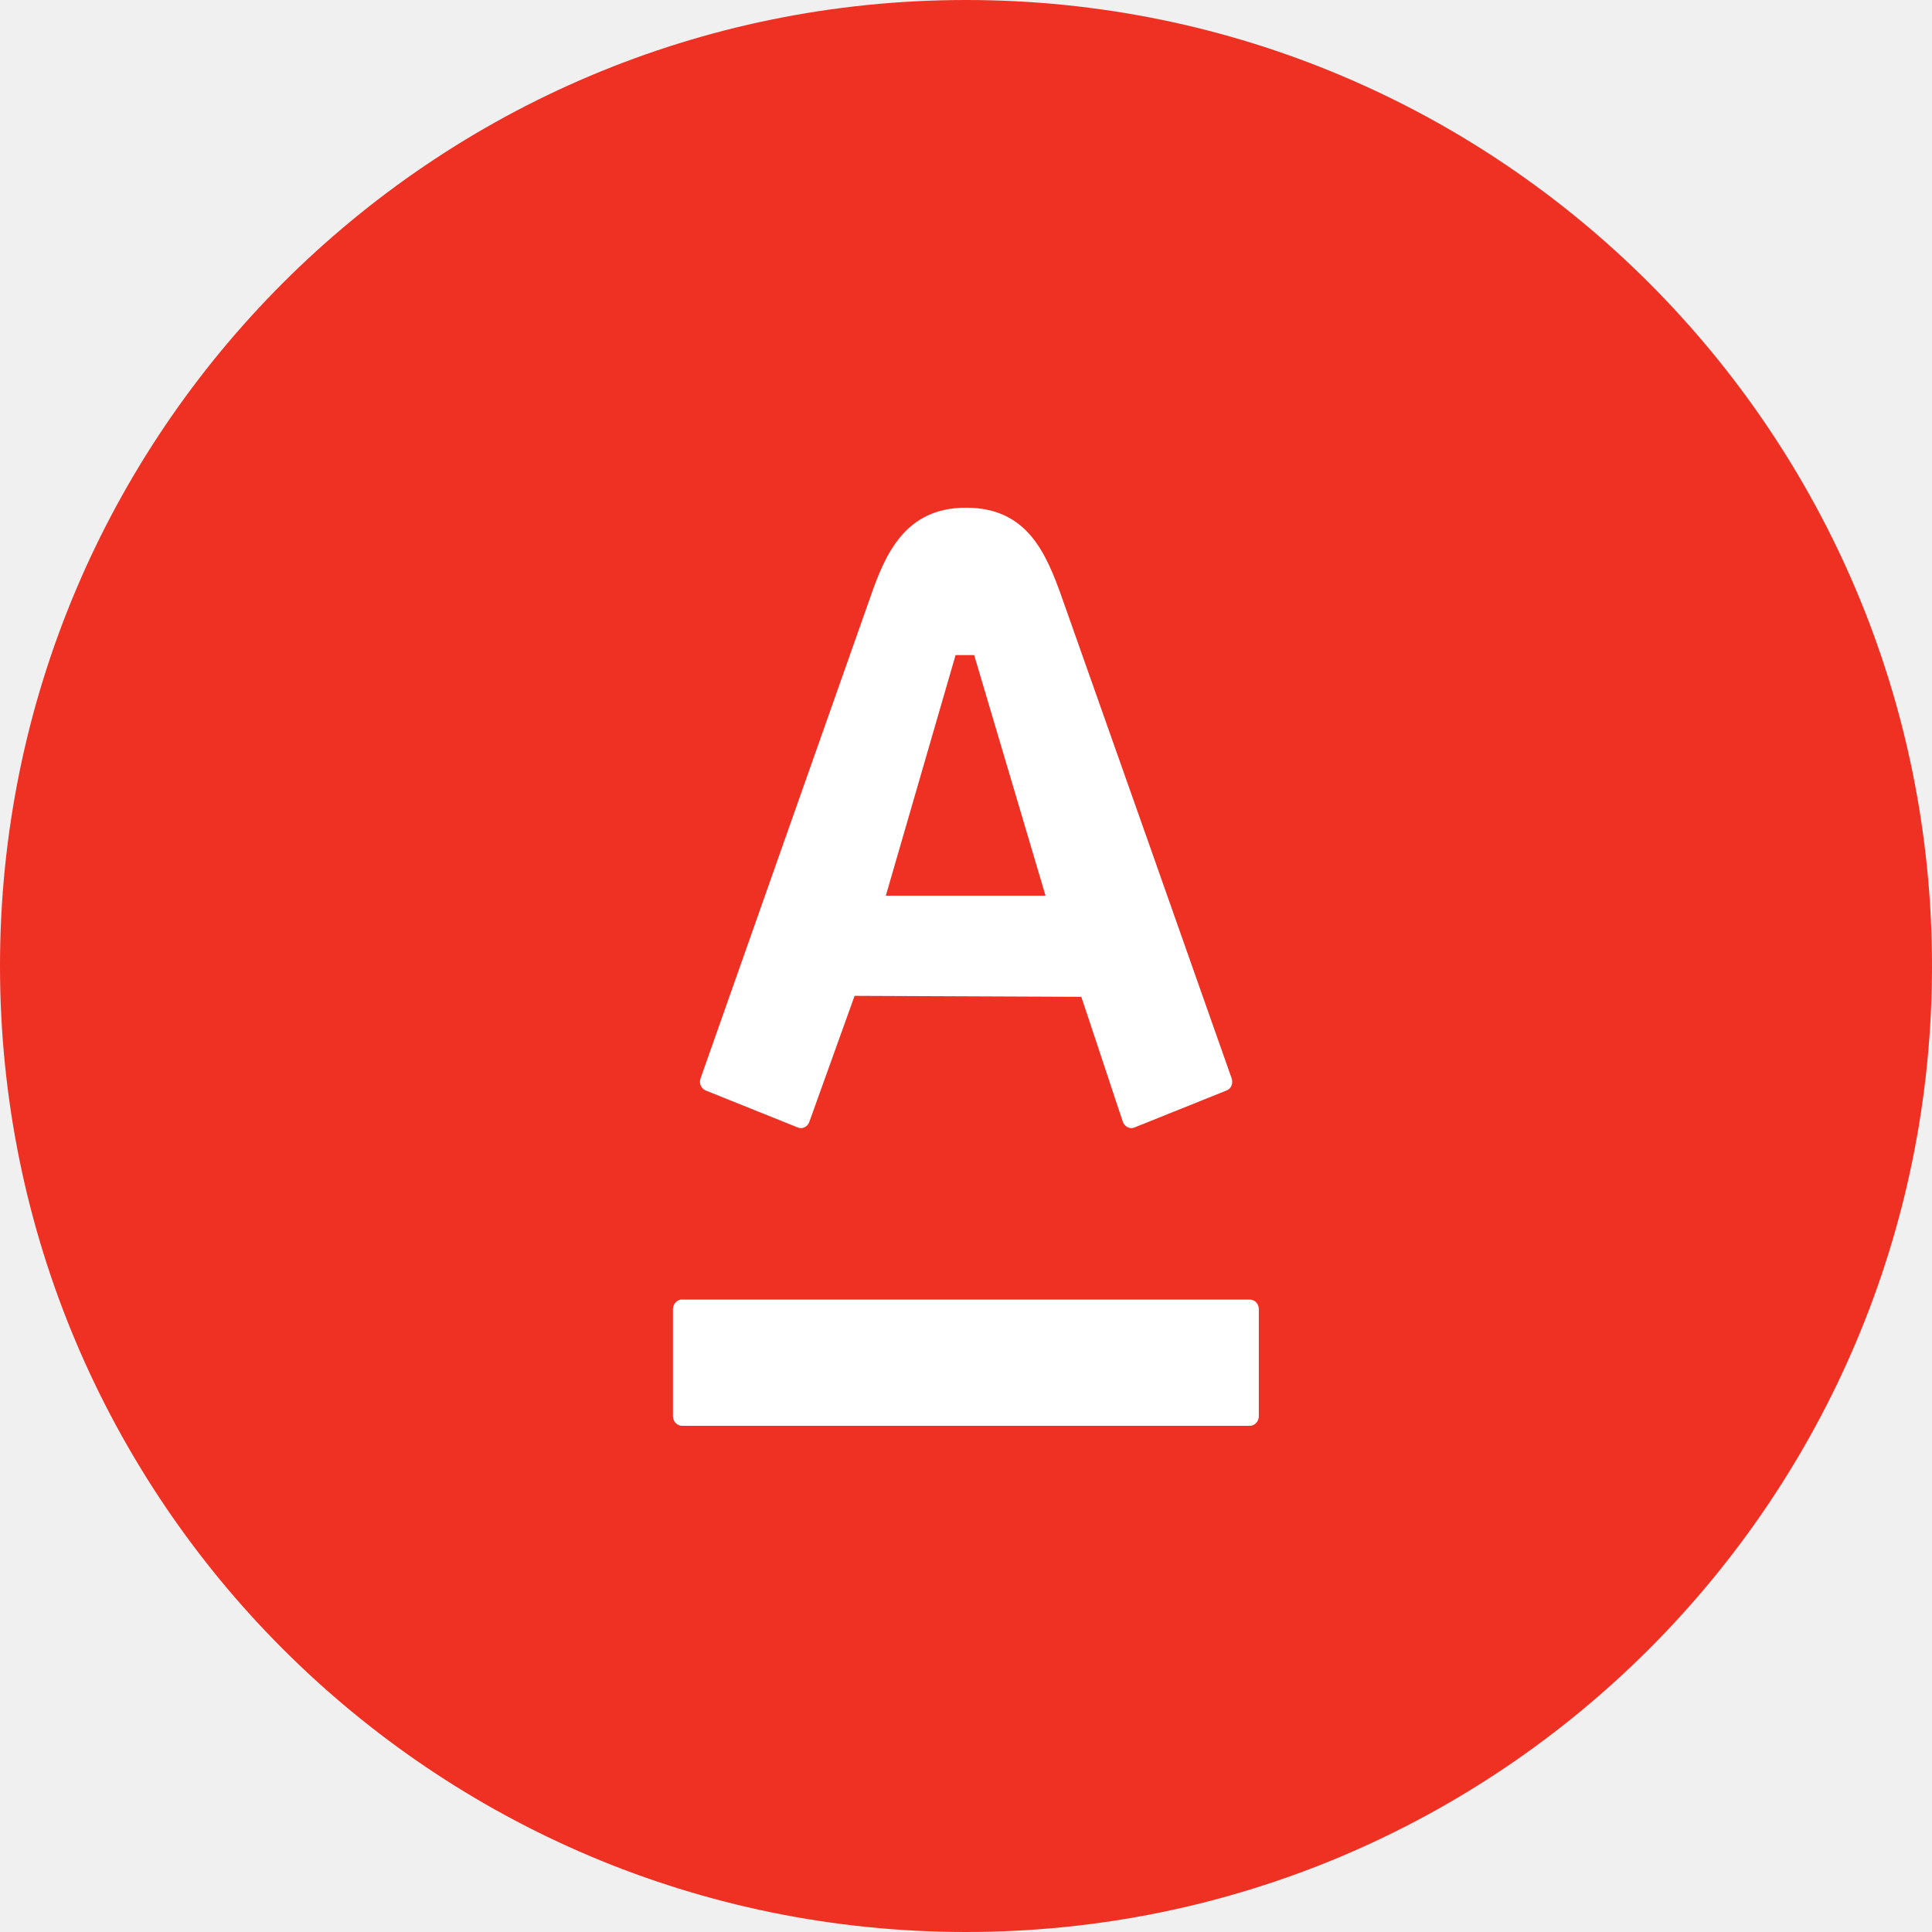
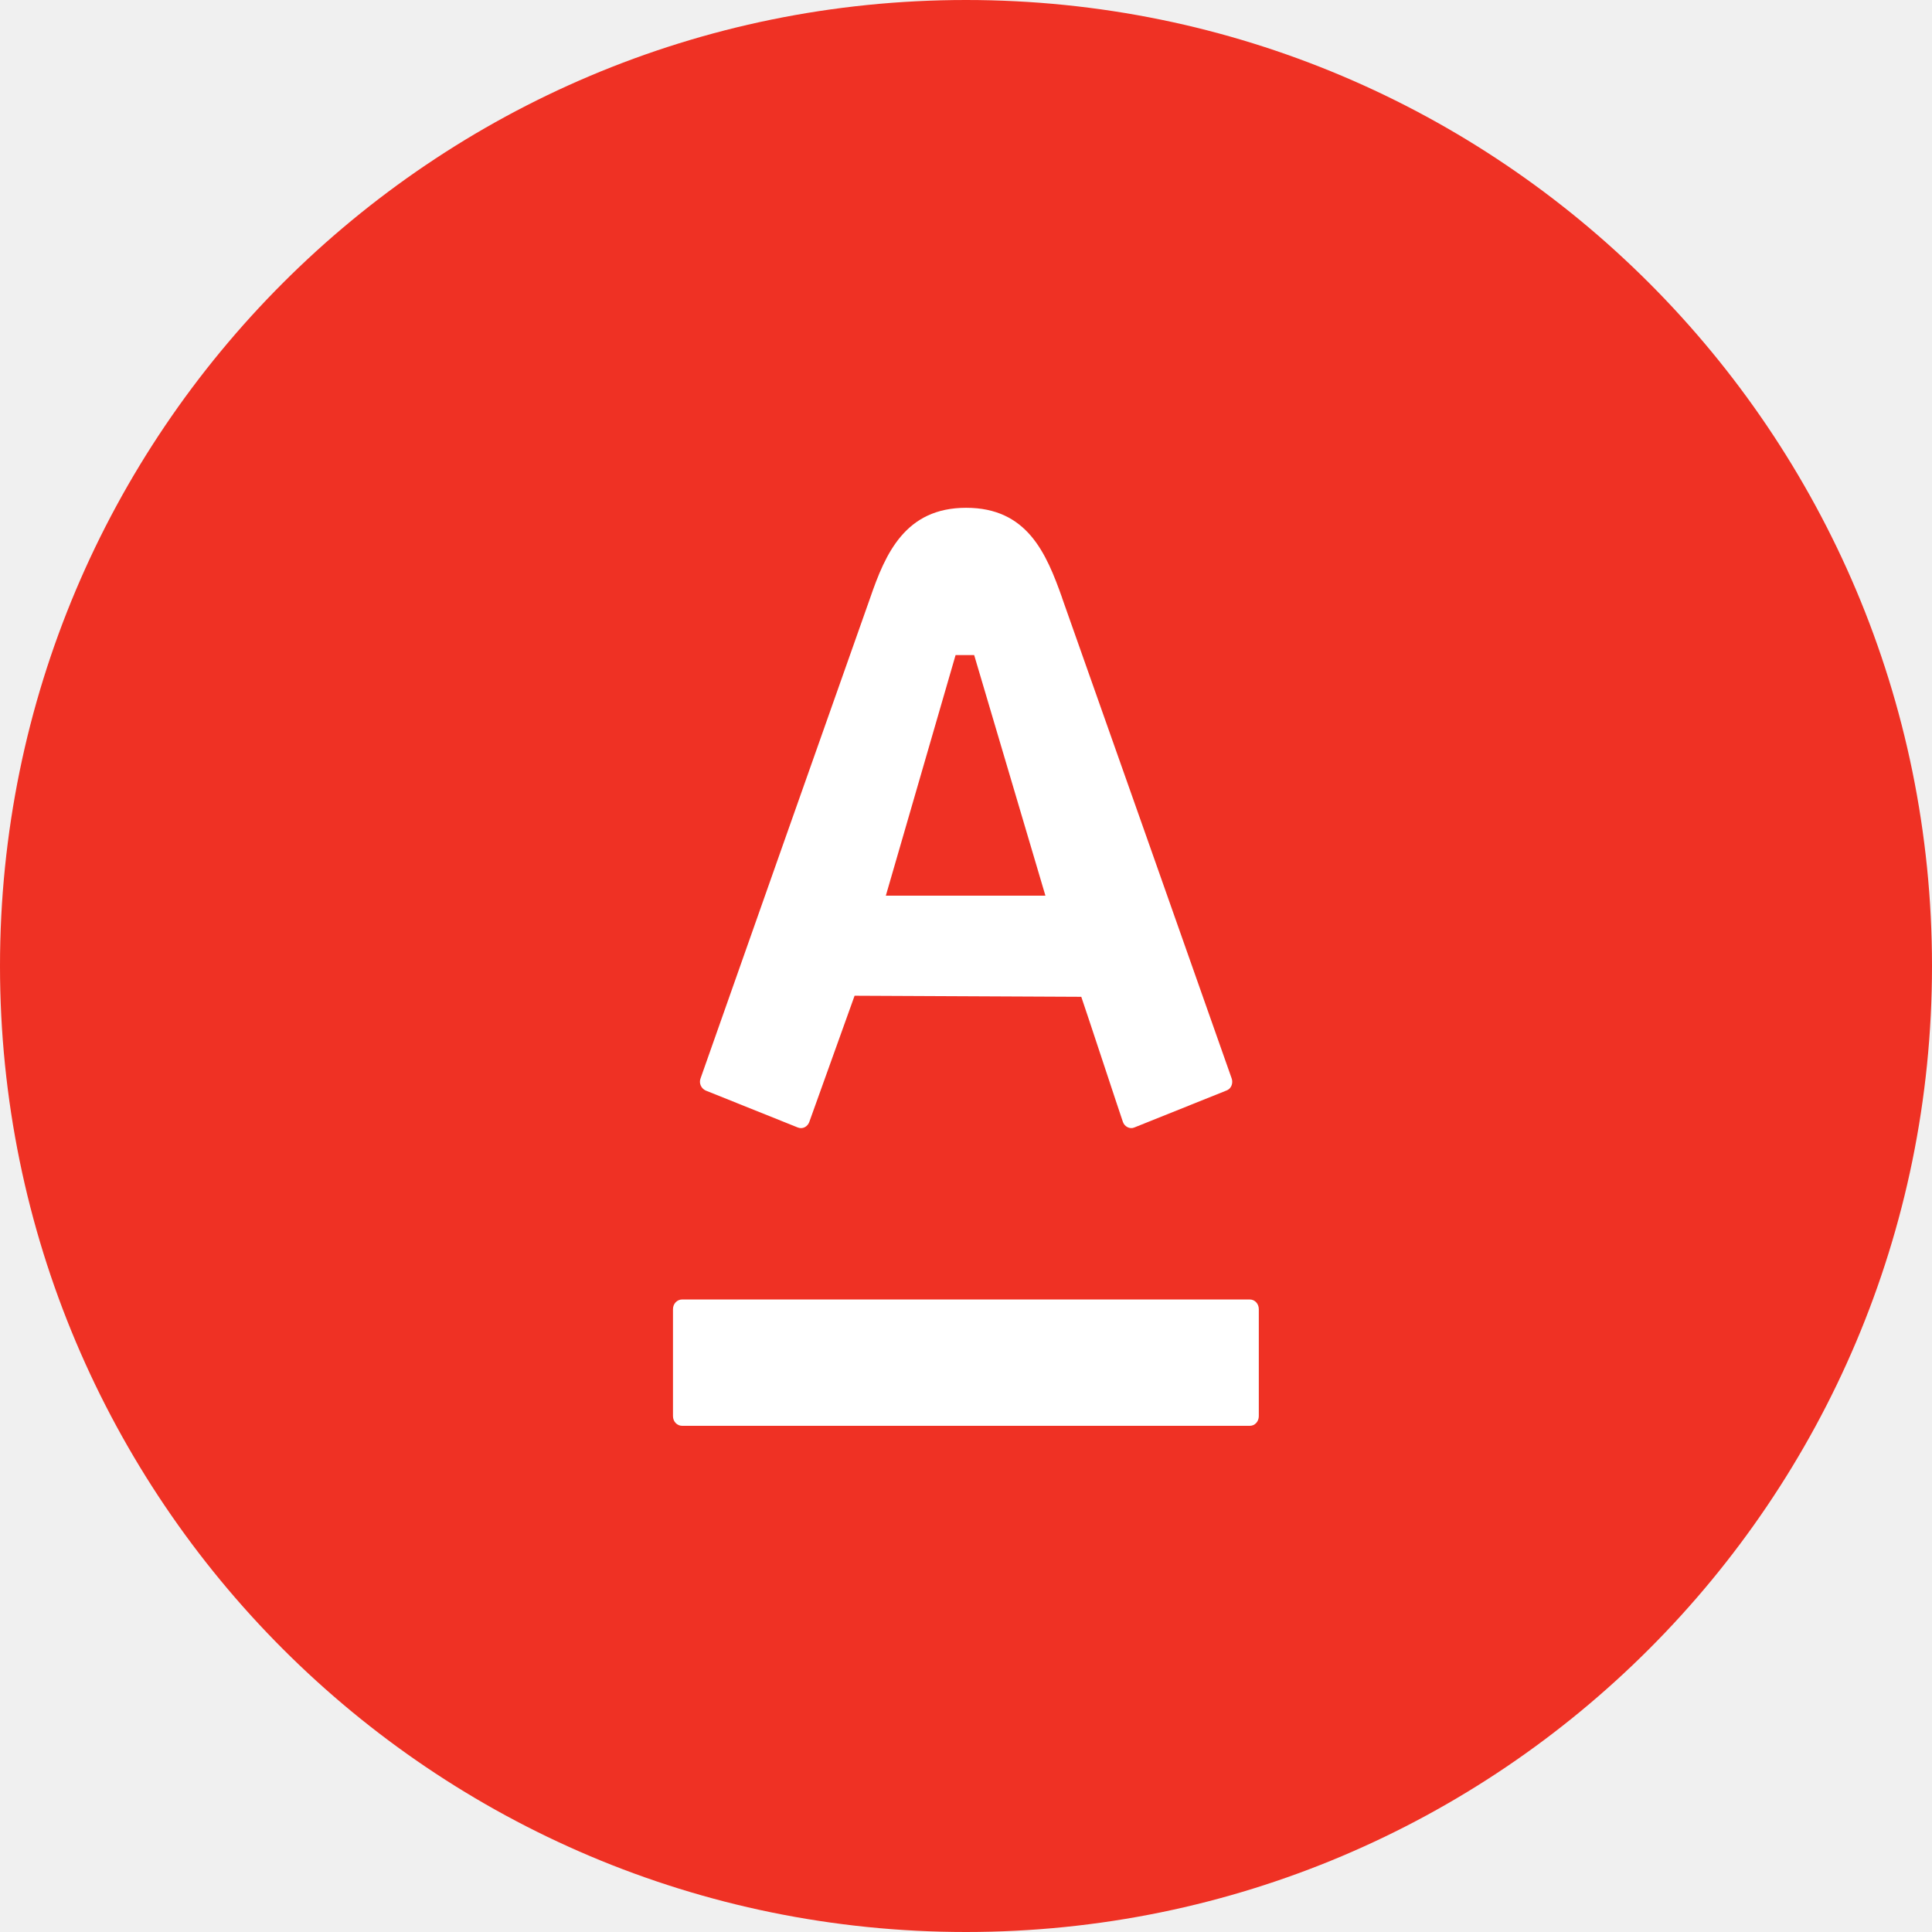
- <svg xmlns="http://www.w3.org/2000/svg" width="18px" height="18px" viewBox="0 0 18 18" version="1.1">
-   <defs />
-   <g id="Page-1" stroke="none" stroke-width="1" fill="none" fill-rule="evenodd">
-     <g id="icon_logo-alfabank_s_color">
-       <g>
-         <polygon id="_bg_" points="0 0 18 0 18 18 0 18" />
-         <rect id="Rectangle-path-Copy" fill="#EF3124" fill-rule="nonzero" x="0" y="0" width="18" height="18" rx="9" />
-         <path d="M9.895,5.571 C9.959,5.748 11.432,9.922 11.475,10.047 C11.488,10.082 11.48,10.139 11.427,10.16 C11.376,10.18 10.61,10.488 10.568,10.505 C10.526,10.522 10.478,10.497 10.462,10.453 C10.446,10.41 10.11,9.389 10.074,9.287 L7.962,9.278 L7.54,10.453 C7.525,10.495 7.479,10.523 7.434,10.505 L6.575,10.16 C6.532,10.141 6.51,10.092 6.527,10.047 C6.581,9.891 8.031,5.784 8.106,5.571 C8.249,5.157 8.434,4.73 9.001,4.73 C9.568,4.73 9.746,5.15 9.895,5.571 L9.895,5.571 Z M6.355,12.107 C6.308,12.107 6.27,12.148 6.27,12.197 L6.27,13.194 C6.27,13.244 6.308,13.284 6.355,13.284 L11.644,13.284 C11.691,13.284 11.728,13.244 11.728,13.194 L11.728,12.197 C11.728,12.147 11.691,12.108 11.644,12.108 L6.355,12.108 L6.355,12.107 Z M8.253,8.345 L9.741,8.345 L9.076,6.103 L8.903,6.103 L8.253,8.345 L8.253,8.345 Z" id="Shape-Copy" fill="#FFFFFF" fill-rule="nonzero" />
-       </g>
-     </g>
+ <svg xmlns="http://www.w3.org/2000/svg" width="18" height="18" viewBox="0 0 18 18">
+   <g fill="none" fill-rule="evenodd">
+     <path d="M0 0h18v18H0" />
+     <rect fill="#EF3124" fill-rule="nonzero" width="18" height="18" rx="9" />
+     <path d="M9.895 5.57c.064.178 1.537 4.352 1.58 4.477.013.035.005.092-.048.113l-.86.345c-.04.017-.09-.008-.105-.052-.016-.043-.352-1.064-.388-1.166l-2.112-.01-.422 1.176c-.015.042-.06.07-.106.052l-.86-.345c-.042-.02-.064-.068-.047-.113.054-.156 1.504-4.263 1.58-4.476.142-.413.327-.84.894-.84.568 0 .746.42.895.84zm-3.54 6.537c-.047 0-.085.04-.085.09v.997c0 .05.038.09.085.09h5.29c.046 0 .083-.04.083-.09v-.997c0-.05-.037-.09-.084-.09h-5.29zm1.898-3.762H9.74l-.664-2.242h-.173l-.65 2.242z" fill="#FFF" fill-rule="nonzero" />
  </g>
</svg>
